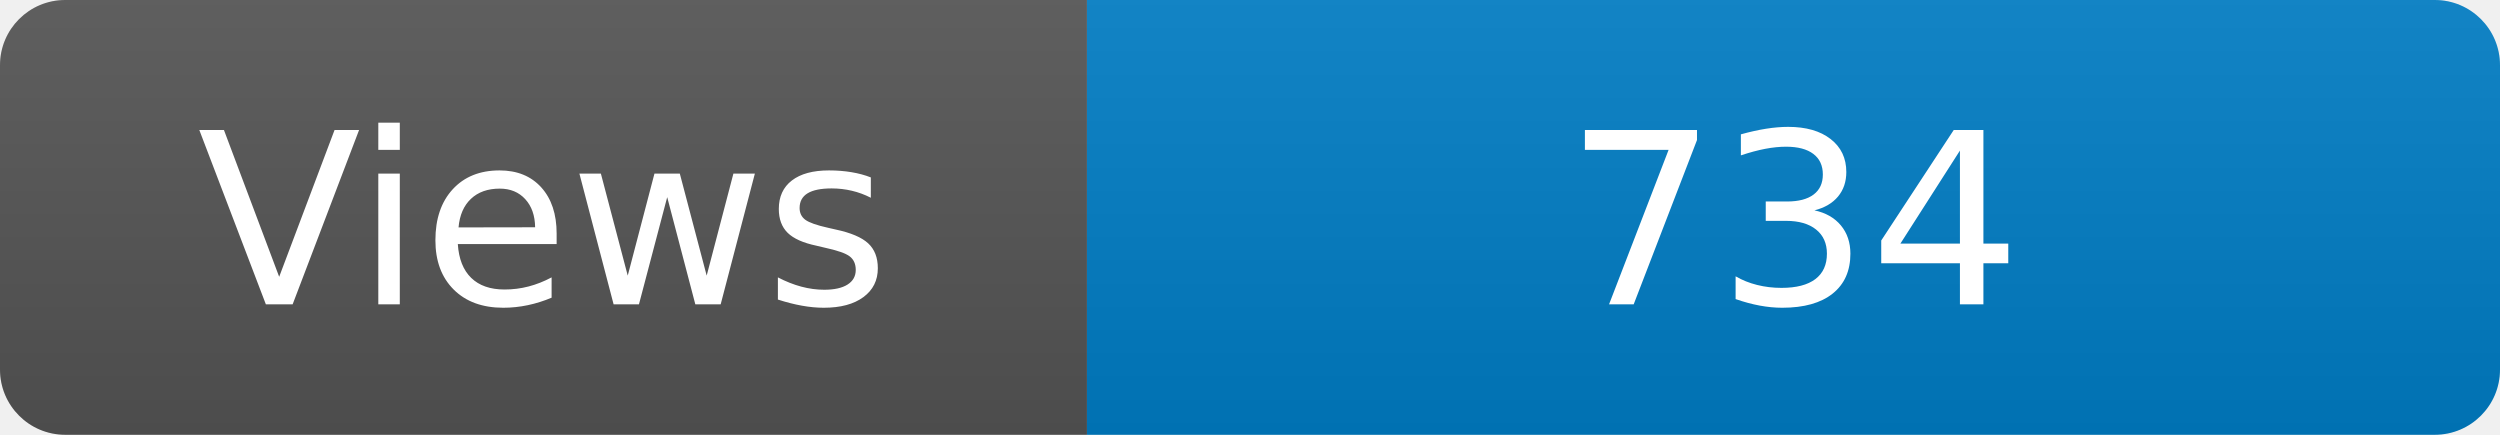
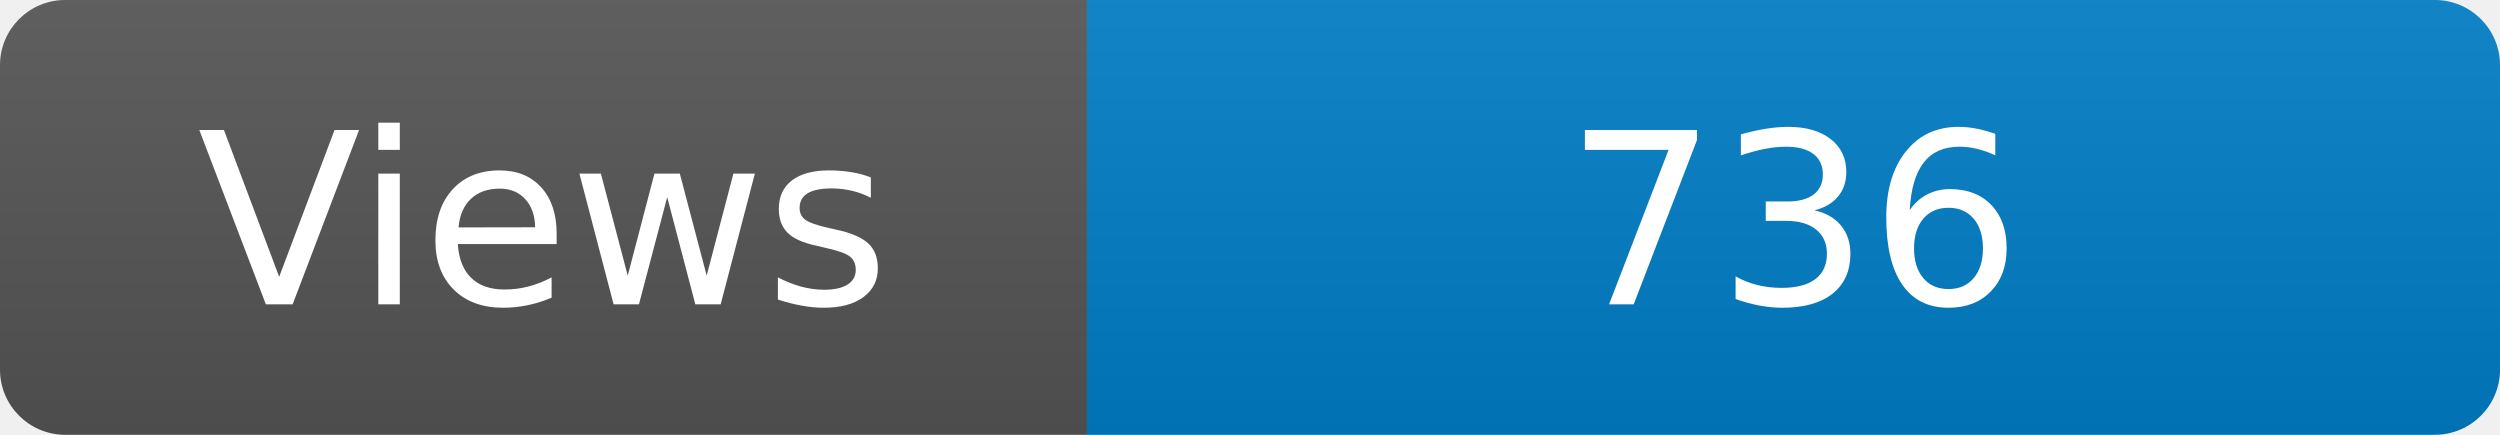
<svg xmlns="http://www.w3.org/2000/svg" width="115" height="20" role="img" aria-label="Maintained?: yes">
  <linearGradient id="s" x2="0" y2="100%">
    <stop offset="0" stop-color="#bbb" stop-opacity=".1" />
    <stop offset="1" stop-opacity=".1" />
  </linearGradient>
  <clipPath id="r">
    <rect width="115" height="20" rx="3" fill="#fff" />
  </clipPath>
  <g clip-path="url(#r)">
    <rect width="50" height="20" fill="#555" />
    <rect x="50" width="160" height="20" fill="#007ec6" />
    <rect width="115" height="20" fill="url(#s)" />
  </g>
  <g fill="#fff" text-anchor="middle" font-family="Verdana,Geneva,DejaVu Sans,sans-serif" font-size="110">
    <text x="250" y="140" transform="scale(.1)" fill="#fff">Views</text>
-     <text x="825" y="140" transform="scale(.1)" fill="#fff">734</text>
+     <text x="825" y="140" transform="scale(.1)" fill="#fff">736</text>
  </g>
</svg>
